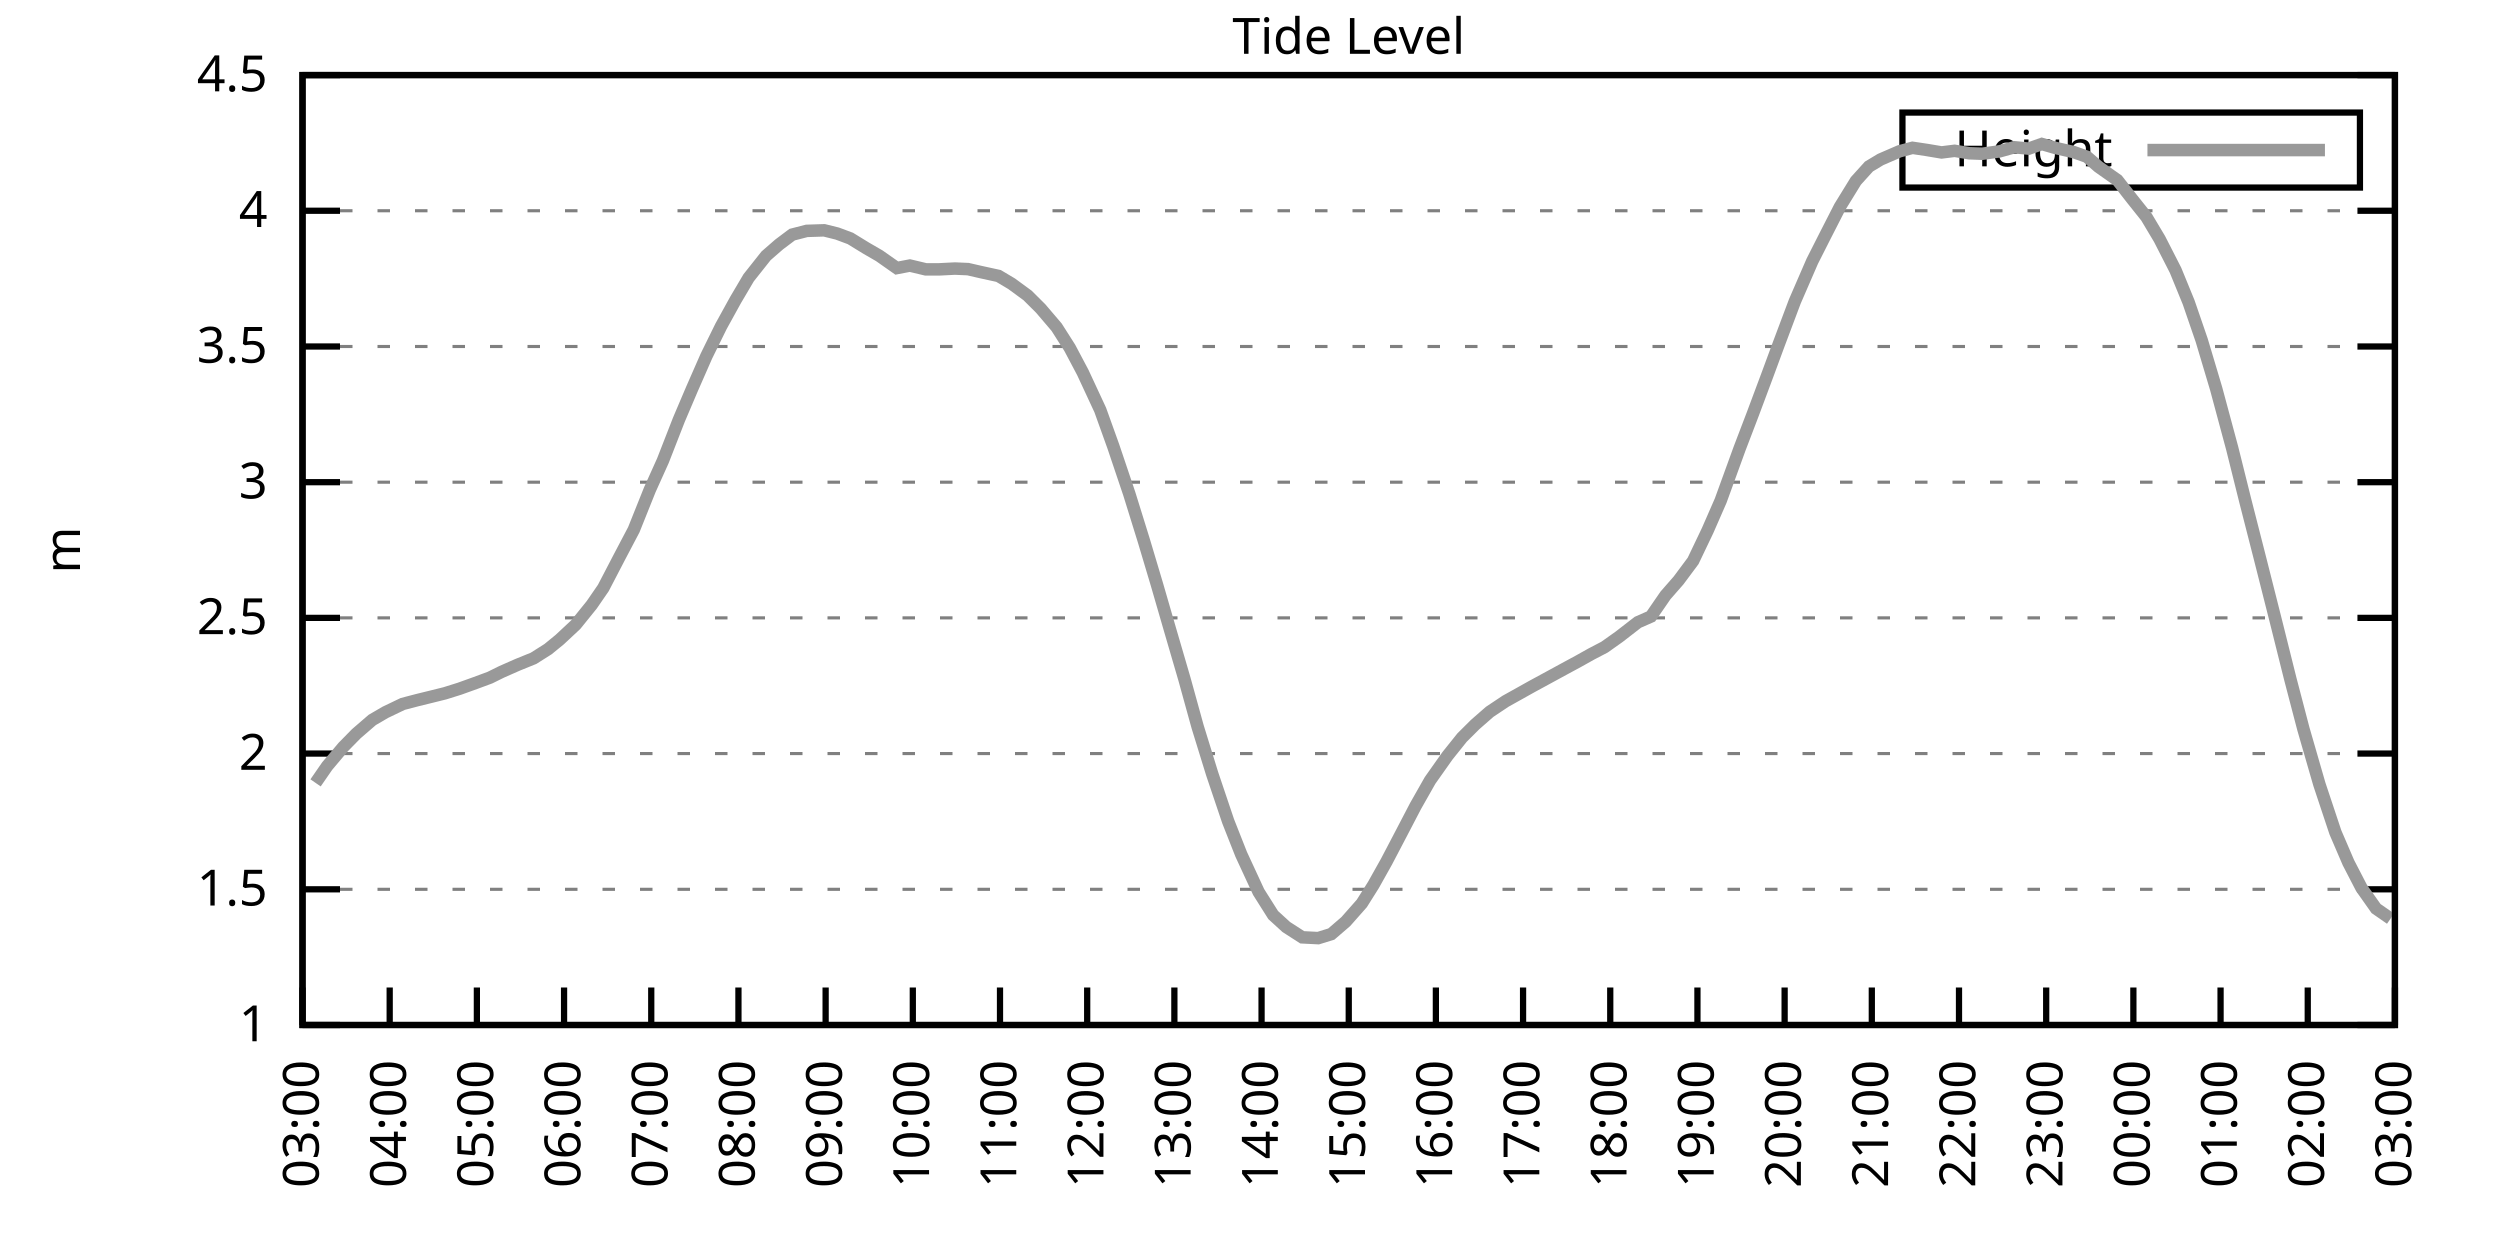
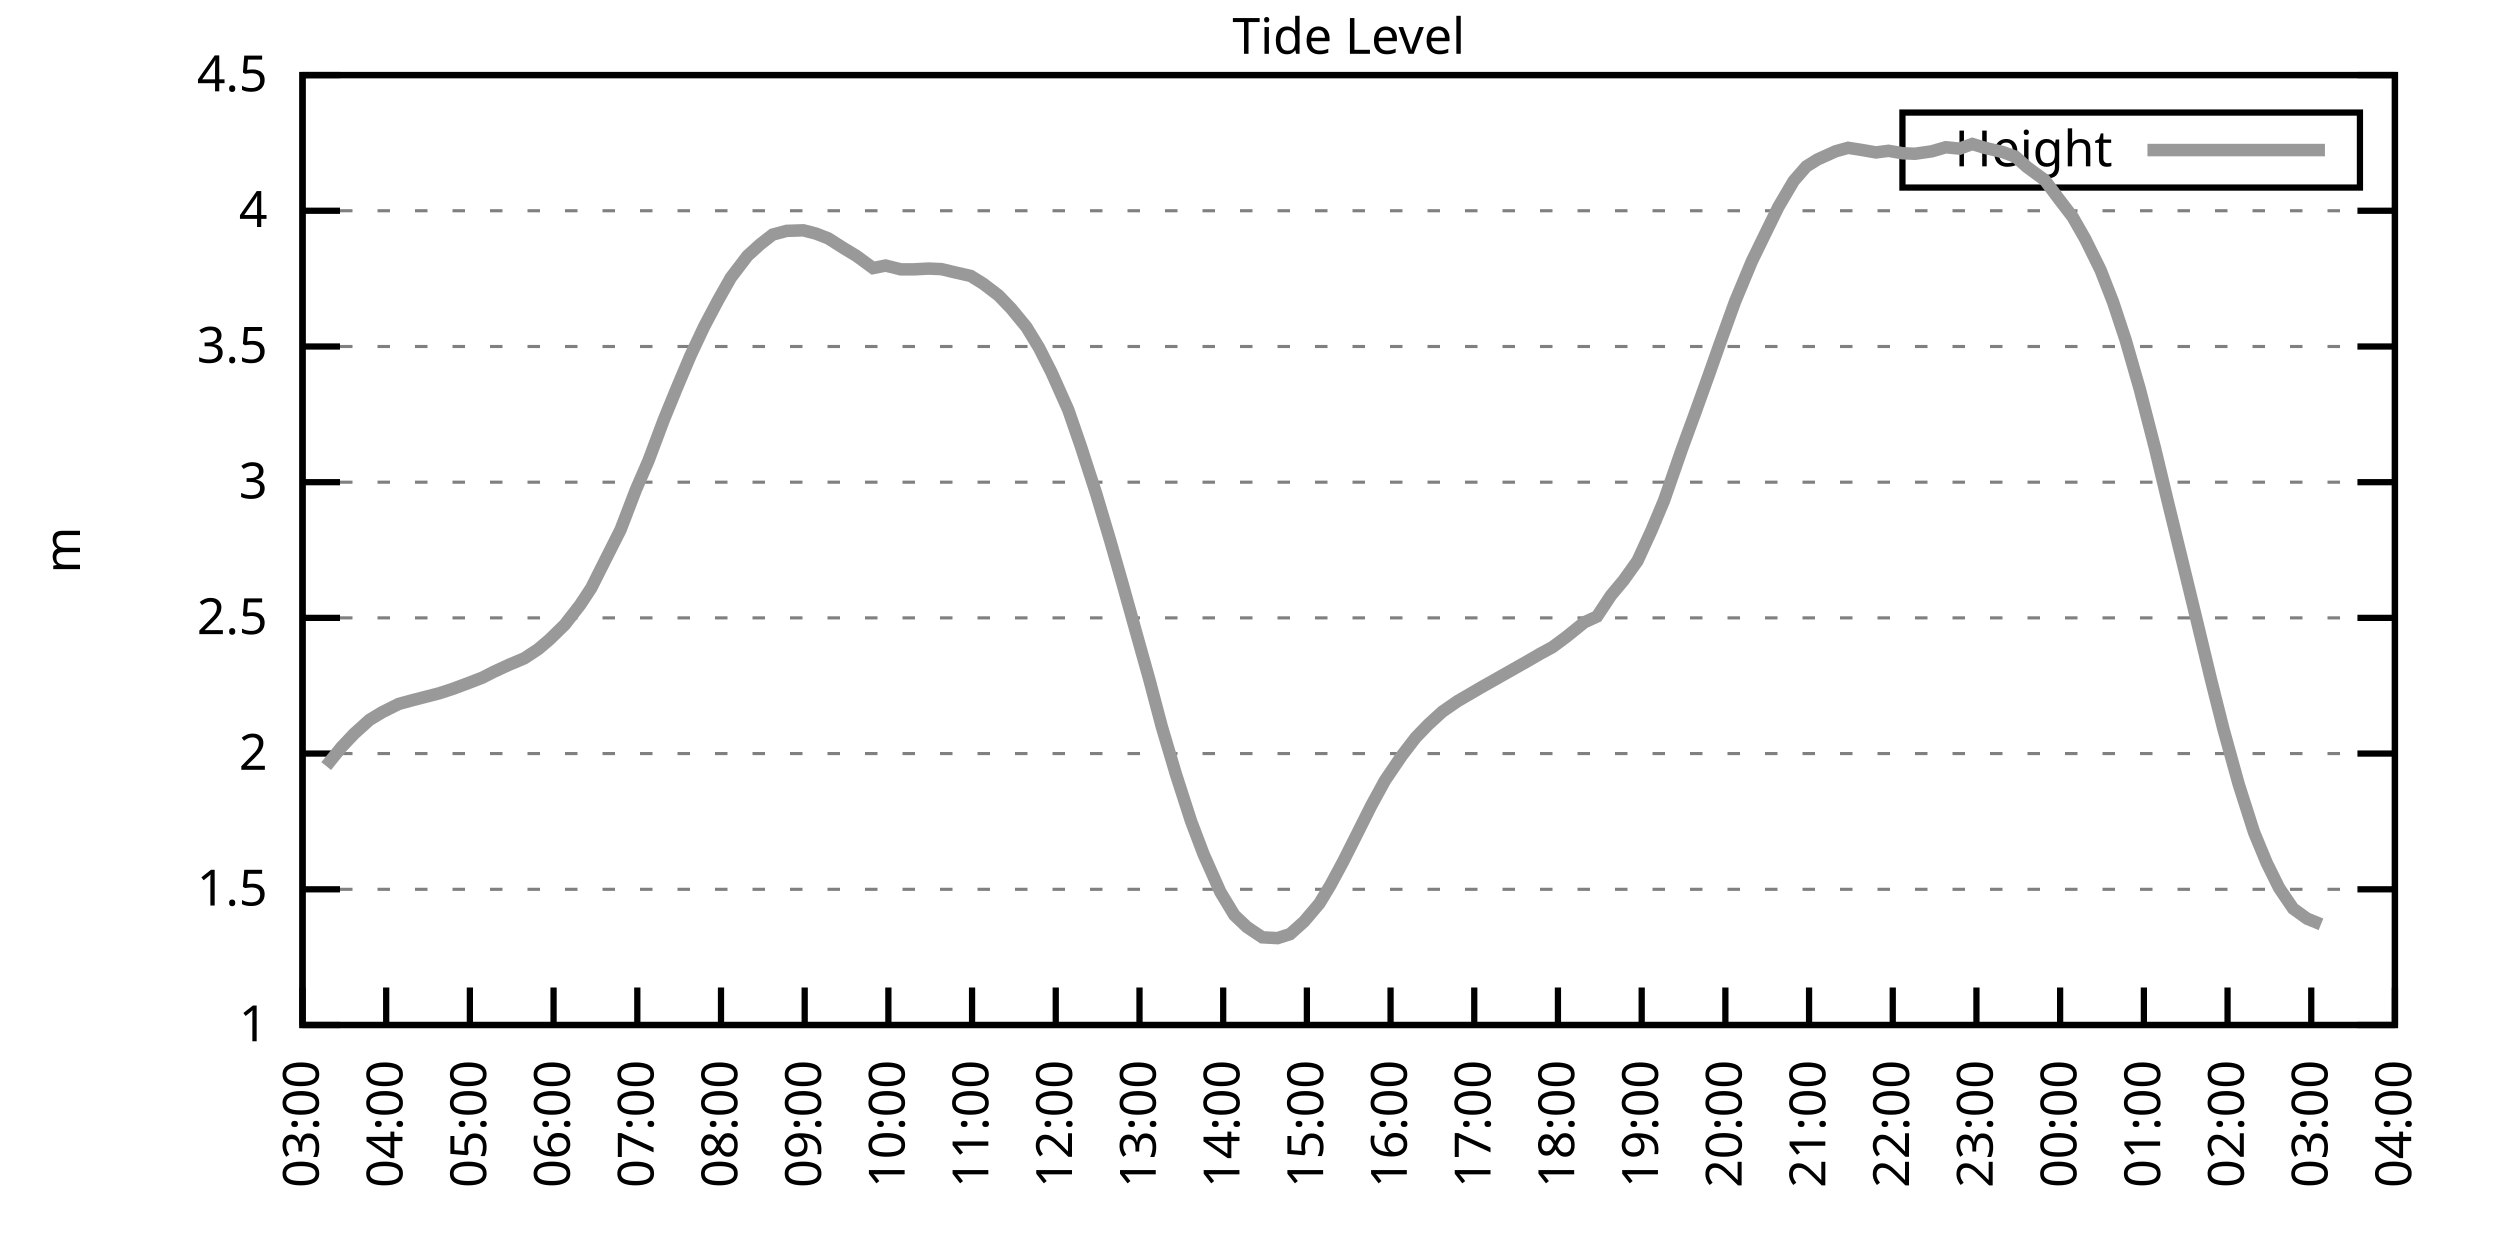
<svg xmlns="http://www.w3.org/2000/svg" xmlns:xlink="http://www.w3.org/1999/xlink" width="400" height="200" viewBox="0 0 400 200">
  <g id="gnuplot_canvas">
    <rect x="0" y="0" width="400" height="200" fill="none" />
    <defs>
      <circle id="gpDot" r="0.5" stroke-width="0.5" stroke="currentColor" />
      <path id="gpPt0" stroke-width="0.333" stroke="currentColor" d="M-1,0 h2 M0,-1 v2" />
      <path id="gpPt1" stroke-width="0.333" stroke="currentColor" d="M-1,-1 L1,1 M1,-1 L-1,1" />
      <path id="gpPt2" stroke-width="0.333" stroke="currentColor" d="M-1,0 L1,0 M0,-1 L0,1 M-1,-1 L1,1 M-1,1 L1,-1" />
      <rect id="gpPt3" stroke-width="0.333" stroke="currentColor" x="-1" y="-1" width="2" height="2" />
      <rect id="gpPt4" stroke-width="0.333" stroke="currentColor" fill="currentColor" x="-1" y="-1" width="2" height="2" />
      <circle id="gpPt5" stroke-width="0.333" stroke="currentColor" cx="0" cy="0" r="1" />
      <use xlink:href="#gpPt5" id="gpPt6" fill="currentColor" stroke="none" />
      <path id="gpPt7" stroke-width="0.333" stroke="currentColor" d="M0,-1.33 L-1.33,0.67 L1.33,0.67 z" />
      <use xlink:href="#gpPt7" id="gpPt8" fill="currentColor" stroke="none" />
      <use xlink:href="#gpPt7" id="gpPt9" stroke="currentColor" transform="rotate(180)" />
      <use xlink:href="#gpPt9" id="gpPt10" fill="currentColor" stroke="none" />
      <use xlink:href="#gpPt3" id="gpPt11" stroke="currentColor" transform="rotate(45)" />
      <use xlink:href="#gpPt11" id="gpPt12" fill="currentColor" stroke="none" />
      <path id="gpPt13" stroke-width="0.333" stroke="currentColor" d="M0,1.330 L1.265,0.411 L0.782,-1.067 L-0.782,-1.076 L-1.265,0.411 z" />
      <use xlink:href="#gpPt13" id="gpPt14" fill="currentColor" stroke="none" />
      <filter id="textbox" filterUnits="objectBoundingBox" x="0" y="0" height="1" width="1">
        <feFlood flood-color="white" flood-opacity="1" result="bgnd" />
        <feComposite in="SourceGraphic" in2="bgnd" operator="atop" />
      </filter>
      <filter id="greybox" filterUnits="objectBoundingBox" x="0" y="0" height="1" width="1">
        <feFlood flood-color="lightgrey" flood-opacity="1" result="grey" />
        <feComposite in="SourceGraphic" in2="grey" operator="atop" />
      </filter>
    </defs>
    <g fill="none" color="white" stroke="currentColor" stroke-width="1.00" stroke-linecap="butt" stroke-linejoin="miter">
</g>
    <g fill="none" color="black" stroke="currentColor" stroke-width="1.00" stroke-linecap="butt" stroke-linejoin="miter">
      <g stroke="none" shape-rendering="crispEdges">
        <polygon fill="rgb(255, 255, 255)" points="48.40,164.00 383.18,164.00 383.18,12.02 48.40,12.02 " />
      </g>
    </g>
    <g fill="none" color="black" stroke="currentColor" stroke-width="1.00" stroke-linecap="butt" stroke-linejoin="miter">
</g>
    <g fill="none" color="black" stroke="black" stroke-width="0.50" stroke-linecap="butt" stroke-linejoin="miter">
</g>
    <g fill="none" color="gray" stroke="currentColor" stroke-width="0.50" stroke-linecap="butt" stroke-linejoin="miter">
      <path stroke="gray" stroke-dasharray="2,4" class="gridline" d="M48.40,164.00 L383.19,164.00  " />
    </g>
    <g fill="none" color="gray" stroke="gray" stroke-width="1.00" stroke-linecap="butt" stroke-linejoin="miter">
</g>
    <g fill="none" color="black" stroke="currentColor" stroke-width="1.00" stroke-linecap="butt" stroke-linejoin="miter">
      <path stroke="black" d="M48.40,164.00 L54.40,164.00 M383.19,164.00 L377.19,164.00  " />
      <g transform="translate(42.80,166.60)" stroke="none" fill="black" font-family="Sans" font-size="8.00" text-anchor="end">
        <text>
          <tspan font-family="Sans"> 1</tspan>
        </text>
      </g>
    </g>
    <g fill="none" color="black" stroke="currentColor" stroke-width="1.00" stroke-linecap="butt" stroke-linejoin="miter">
</g>
    <g fill="none" color="black" stroke="black" stroke-width="0.50" stroke-linecap="butt" stroke-linejoin="miter">
</g>
    <g fill="none" color="gray" stroke="currentColor" stroke-width="0.50" stroke-linecap="butt" stroke-linejoin="miter">
      <path stroke="gray" stroke-dasharray="2,4" class="gridline" d="M48.40,142.29 L383.19,142.29  " />
    </g>
    <g fill="none" color="gray" stroke="gray" stroke-width="1.00" stroke-linecap="butt" stroke-linejoin="miter">
</g>
    <g fill="none" color="black" stroke="currentColor" stroke-width="1.00" stroke-linecap="butt" stroke-linejoin="miter">
      <path stroke="black" d="M48.40,142.29 L54.40,142.29 M383.19,142.29 L377.19,142.29  " />
      <g transform="translate(42.80,144.89)" stroke="none" fill="black" font-family="Sans" font-size="8.00" text-anchor="end">
        <text>
          <tspan font-family="Sans"> 1.5</tspan>
        </text>
      </g>
    </g>
    <g fill="none" color="black" stroke="currentColor" stroke-width="1.00" stroke-linecap="butt" stroke-linejoin="miter">
</g>
    <g fill="none" color="black" stroke="black" stroke-width="0.50" stroke-linecap="butt" stroke-linejoin="miter">
</g>
    <g fill="none" color="gray" stroke="currentColor" stroke-width="0.50" stroke-linecap="butt" stroke-linejoin="miter">
      <path stroke="gray" stroke-dasharray="2,4" class="gridline" d="M48.40,120.57 L383.19,120.57  " />
    </g>
    <g fill="none" color="gray" stroke="gray" stroke-width="1.00" stroke-linecap="butt" stroke-linejoin="miter">
</g>
    <g fill="none" color="black" stroke="currentColor" stroke-width="1.00" stroke-linecap="butt" stroke-linejoin="miter">
      <path stroke="black" d="M48.40,120.57 L54.40,120.57 M383.19,120.57 L377.19,120.57  " />
      <g transform="translate(42.80,123.17)" stroke="none" fill="black" font-family="Sans" font-size="8.00" text-anchor="end">
        <text>
          <tspan font-family="Sans"> 2</tspan>
        </text>
      </g>
    </g>
    <g fill="none" color="black" stroke="currentColor" stroke-width="1.00" stroke-linecap="butt" stroke-linejoin="miter">
</g>
    <g fill="none" color="black" stroke="black" stroke-width="0.50" stroke-linecap="butt" stroke-linejoin="miter">
</g>
    <g fill="none" color="gray" stroke="currentColor" stroke-width="0.50" stroke-linecap="butt" stroke-linejoin="miter">
      <path stroke="gray" stroke-dasharray="2,4" class="gridline" d="M48.40,98.86 L383.19,98.86  " />
    </g>
    <g fill="none" color="gray" stroke="gray" stroke-width="1.00" stroke-linecap="butt" stroke-linejoin="miter">
</g>
    <g fill="none" color="black" stroke="currentColor" stroke-width="1.00" stroke-linecap="butt" stroke-linejoin="miter">
      <path stroke="black" d="M48.40,98.86 L54.40,98.86 M383.19,98.86 L377.19,98.86  " />
      <g transform="translate(42.80,101.46)" stroke="none" fill="black" font-family="Sans" font-size="8.00" text-anchor="end">
        <text>
          <tspan font-family="Sans"> 2.5</tspan>
        </text>
      </g>
    </g>
    <g fill="none" color="black" stroke="currentColor" stroke-width="1.00" stroke-linecap="butt" stroke-linejoin="miter">
</g>
    <g fill="none" color="black" stroke="black" stroke-width="0.50" stroke-linecap="butt" stroke-linejoin="miter">
</g>
    <g fill="none" color="gray" stroke="currentColor" stroke-width="0.50" stroke-linecap="butt" stroke-linejoin="miter">
      <path stroke="gray" stroke-dasharray="2,4" class="gridline" d="M48.40,77.15 L383.19,77.15  " />
    </g>
    <g fill="none" color="gray" stroke="gray" stroke-width="1.00" stroke-linecap="butt" stroke-linejoin="miter">
</g>
    <g fill="none" color="black" stroke="currentColor" stroke-width="1.00" stroke-linecap="butt" stroke-linejoin="miter">
      <path stroke="black" d="M48.40,77.15 L54.40,77.15 M383.19,77.15 L377.19,77.15  " />
      <g transform="translate(42.80,79.75)" stroke="none" fill="black" font-family="Sans" font-size="8.00" text-anchor="end">
        <text>
          <tspan font-family="Sans"> 3</tspan>
        </text>
      </g>
    </g>
    <g fill="none" color="black" stroke="currentColor" stroke-width="1.00" stroke-linecap="butt" stroke-linejoin="miter">
</g>
    <g fill="none" color="black" stroke="black" stroke-width="0.50" stroke-linecap="butt" stroke-linejoin="miter">
</g>
    <g fill="none" color="gray" stroke="currentColor" stroke-width="0.50" stroke-linecap="butt" stroke-linejoin="miter">
      <path stroke="gray" stroke-dasharray="2,4" class="gridline" d="M48.40,55.44 L383.19,55.44  " />
    </g>
    <g fill="none" color="gray" stroke="gray" stroke-width="1.00" stroke-linecap="butt" stroke-linejoin="miter">
</g>
    <g fill="none" color="black" stroke="currentColor" stroke-width="1.00" stroke-linecap="butt" stroke-linejoin="miter">
      <path stroke="black" d="M48.40,55.44 L54.40,55.44 M383.19,55.44 L377.19,55.44  " />
      <g transform="translate(42.80,58.04)" stroke="none" fill="black" font-family="Sans" font-size="8.00" text-anchor="end">
        <text>
          <tspan font-family="Sans"> 3.5</tspan>
        </text>
      </g>
    </g>
    <g fill="none" color="black" stroke="currentColor" stroke-width="1.00" stroke-linecap="butt" stroke-linejoin="miter">
</g>
    <g fill="none" color="black" stroke="black" stroke-width="0.50" stroke-linecap="butt" stroke-linejoin="miter">
</g>
    <g fill="none" color="gray" stroke="currentColor" stroke-width="0.50" stroke-linecap="butt" stroke-linejoin="miter">
      <path stroke="gray" stroke-dasharray="2,4" class="gridline" d="M48.40,33.72 L383.19,33.72  " />
    </g>
    <g fill="none" color="gray" stroke="gray" stroke-width="1.00" stroke-linecap="butt" stroke-linejoin="miter">
</g>
    <g fill="none" color="black" stroke="currentColor" stroke-width="1.00" stroke-linecap="butt" stroke-linejoin="miter">
      <path stroke="black" d="M48.40,33.72 L54.40,33.72 M383.19,33.72 L377.19,33.72  " />
      <g transform="translate(42.80,36.32)" stroke="none" fill="black" font-family="Sans" font-size="8.00" text-anchor="end">
        <text>
          <tspan font-family="Sans"> 4</tspan>
        </text>
      </g>
    </g>
    <g fill="none" color="black" stroke="currentColor" stroke-width="1.00" stroke-linecap="butt" stroke-linejoin="miter">
</g>
    <g fill="none" color="black" stroke="black" stroke-width="0.50" stroke-linecap="butt" stroke-linejoin="miter">
</g>
    <g fill="none" color="gray" stroke="currentColor" stroke-width="0.50" stroke-linecap="butt" stroke-linejoin="miter">
      <path stroke="gray" stroke-dasharray="2,4" class="gridline" d="M48.40,12.01 L383.19,12.01  " />
    </g>
    <g fill="none" color="gray" stroke="gray" stroke-width="1.00" stroke-linecap="butt" stroke-linejoin="miter">
</g>
    <g fill="none" color="black" stroke="currentColor" stroke-width="1.00" stroke-linecap="butt" stroke-linejoin="miter">
      <path stroke="black" d="M48.40,12.01 L54.40,12.01 M383.19,12.01 L377.19,12.01  " />
      <g transform="translate(42.80,14.61)" stroke="none" fill="black" font-family="Sans" font-size="8.00" text-anchor="end">
        <text>
          <tspan font-family="Sans"> 4.5</tspan>
        </text>
      </g>
    </g>
    <g fill="none" color="black" stroke="currentColor" stroke-width="1.00" stroke-linecap="butt" stroke-linejoin="miter">
      <path stroke="black" d="M48.40,164.00 L48.40,158.00  " />
      <g transform="translate(51.00,169.60) rotate(270.00)" stroke="none" fill="black" font-family="Sans" font-size="8.00" text-anchor="end">
        <text>
          <tspan font-family="Sans">03:00</tspan>
        </text>
      </g>
    </g>
    <g fill="none" color="black" stroke="currentColor" stroke-width="1.00" stroke-linecap="butt" stroke-linejoin="miter">
-       <path stroke="black" d="M62.35,164.00 L62.35,158.00  " />
-       <g transform="translate(64.95,169.60) rotate(270.00)" stroke="none" fill="black" font-family="Sans" font-size="8.00" text-anchor="end">
+       <path stroke="black" d="M61.79,164.00 L61.79,158.00  " />
+       <g transform="translate(64.39,169.60) rotate(270.00)" stroke="none" fill="black" font-family="Sans" font-size="8.00" text-anchor="end">
        <text>
          <tspan font-family="Sans">04:00</tspan>
        </text>
      </g>
    </g>
    <g fill="none" color="black" stroke="currentColor" stroke-width="1.00" stroke-linecap="butt" stroke-linejoin="miter">
-       <path stroke="black" d="M76.30,164.00 L76.30,158.00  " />
-       <g transform="translate(78.90,169.60) rotate(270.00)" stroke="none" fill="black" font-family="Sans" font-size="8.00" text-anchor="end">
+       <path stroke="black" d="M75.18,164.00 L75.18,158.00  " />
+       <g transform="translate(77.78,169.60) rotate(270.00)" stroke="none" fill="black" font-family="Sans" font-size="8.00" text-anchor="end">
        <text>
          <tspan font-family="Sans">05:00</tspan>
        </text>
      </g>
    </g>
    <g fill="none" color="black" stroke="currentColor" stroke-width="1.00" stroke-linecap="butt" stroke-linejoin="miter">
-       <path stroke="black" d="M90.25,164.00 L90.25,158.00  " />
-       <g transform="translate(92.85,169.60) rotate(270.00)" stroke="none" fill="black" font-family="Sans" font-size="8.00" text-anchor="end">
+       <path stroke="black" d="M88.57,164.00 L88.57,158.00  " />
+       <g transform="translate(91.17,169.60) rotate(270.00)" stroke="none" fill="black" font-family="Sans" font-size="8.00" text-anchor="end">
        <text>
          <tspan font-family="Sans">06:00</tspan>
        </text>
      </g>
    </g>
    <g fill="none" color="black" stroke="currentColor" stroke-width="1.00" stroke-linecap="butt" stroke-linejoin="miter">
-       <path stroke="black" d="M104.20,164.00 L104.20,158.00  " />
-       <g transform="translate(106.80,169.60) rotate(270.00)" stroke="none" fill="black" font-family="Sans" font-size="8.00" text-anchor="end">
+       <path stroke="black" d="M101.97,164.00 L101.97,158.00  " />
+       <g transform="translate(104.57,169.60) rotate(270.00)" stroke="none" fill="black" font-family="Sans" font-size="8.00" text-anchor="end">
        <text>
          <tspan font-family="Sans">07:00</tspan>
        </text>
      </g>
    </g>
    <g fill="none" color="black" stroke="currentColor" stroke-width="1.00" stroke-linecap="butt" stroke-linejoin="miter">
-       <path stroke="black" d="M118.15,164.00 L118.15,158.00  " />
-       <g transform="translate(120.75,169.60) rotate(270.00)" stroke="none" fill="black" font-family="Sans" font-size="8.00" text-anchor="end">
+       <path stroke="black" d="M115.36,164.00 L115.36,158.00  " />
+       <g transform="translate(117.96,169.60) rotate(270.00)" stroke="none" fill="black" font-family="Sans" font-size="8.00" text-anchor="end">
        <text>
          <tspan font-family="Sans">08:00</tspan>
        </text>
      </g>
    </g>
    <g fill="none" color="black" stroke="currentColor" stroke-width="1.00" stroke-linecap="butt" stroke-linejoin="miter">
-       <path stroke="black" d="M132.10,164.00 L132.10,158.00  " />
-       <g transform="translate(134.70,169.60) rotate(270.00)" stroke="none" fill="black" font-family="Sans" font-size="8.00" text-anchor="end">
+       <path stroke="black" d="M128.75,164.00 L128.75,158.00  " />
+       <g transform="translate(131.35,169.60) rotate(270.00)" stroke="none" fill="black" font-family="Sans" font-size="8.00" text-anchor="end">
        <text>
          <tspan font-family="Sans">09:00</tspan>
        </text>
      </g>
    </g>
    <g fill="none" color="black" stroke="currentColor" stroke-width="1.00" stroke-linecap="butt" stroke-linejoin="miter">
-       <path stroke="black" d="M146.05,164.00 L146.05,158.00  " />
-       <g transform="translate(148.65,169.60) rotate(270.00)" stroke="none" fill="black" font-family="Sans" font-size="8.00" text-anchor="end">
+       <path stroke="black" d="M142.14,164.00 L142.14,158.00  " />
+       <g transform="translate(144.74,169.60) rotate(270.00)" stroke="none" fill="black" font-family="Sans" font-size="8.00" text-anchor="end">
        <text>
          <tspan font-family="Sans">10:00</tspan>
        </text>
      </g>
    </g>
    <g fill="none" color="black" stroke="currentColor" stroke-width="1.00" stroke-linecap="butt" stroke-linejoin="miter">
-       <path stroke="black" d="M160.00,164.00 L160.00,158.00  " />
-       <g transform="translate(162.60,169.60) rotate(270.00)" stroke="none" fill="black" font-family="Sans" font-size="8.00" text-anchor="end">
+       <path stroke="black" d="M155.53,164.00 L155.53,158.00  " />
+       <g transform="translate(158.13,169.60) rotate(270.00)" stroke="none" fill="black" font-family="Sans" font-size="8.00" text-anchor="end">
        <text>
          <tspan font-family="Sans">11:00</tspan>
        </text>
      </g>
    </g>
    <g fill="none" color="black" stroke="currentColor" stroke-width="1.00" stroke-linecap="butt" stroke-linejoin="miter">
-       <path stroke="black" d="M173.95,164.00 L173.95,158.00  " />
-       <g transform="translate(176.55,169.60) rotate(270.00)" stroke="none" fill="black" font-family="Sans" font-size="8.00" text-anchor="end">
+       <path stroke="black" d="M168.92,164.00 L168.92,158.00  " />
+       <g transform="translate(171.52,169.60) rotate(270.00)" stroke="none" fill="black" font-family="Sans" font-size="8.00" text-anchor="end">
        <text>
          <tspan font-family="Sans">12:00</tspan>
        </text>
      </g>
    </g>
    <g fill="none" color="black" stroke="currentColor" stroke-width="1.00" stroke-linecap="butt" stroke-linejoin="miter">
-       <path stroke="black" d="M187.90,164.00 L187.90,158.00  " />
-       <g transform="translate(190.50,169.60) rotate(270.00)" stroke="none" fill="black" font-family="Sans" font-size="8.00" text-anchor="end">
+       <path stroke="black" d="M182.32,164.00 L182.32,158.00  " />
+       <g transform="translate(184.92,169.60) rotate(270.00)" stroke="none" fill="black" font-family="Sans" font-size="8.00" text-anchor="end">
        <text>
          <tspan font-family="Sans">13:00</tspan>
        </text>
      </g>
    </g>
    <g fill="none" color="black" stroke="currentColor" stroke-width="1.00" stroke-linecap="butt" stroke-linejoin="miter">
-       <path stroke="black" d="M201.85,164.00 L201.85,158.00  " />
-       <g transform="translate(204.45,169.60) rotate(270.00)" stroke="none" fill="black" font-family="Sans" font-size="8.00" text-anchor="end">
+       <path stroke="black" d="M195.71,164.00 L195.71,158.00  " />
+       <g transform="translate(198.31,169.60) rotate(270.00)" stroke="none" fill="black" font-family="Sans" font-size="8.00" text-anchor="end">
        <text>
          <tspan font-family="Sans">14:00</tspan>
        </text>
      </g>
    </g>
    <g fill="none" color="black" stroke="currentColor" stroke-width="1.00" stroke-linecap="butt" stroke-linejoin="miter">
-       <path stroke="black" d="M215.80,164.00 L215.80,158.00  " />
-       <g transform="translate(218.40,169.60) rotate(270.00)" stroke="none" fill="black" font-family="Sans" font-size="8.00" text-anchor="end">
+       <path stroke="black" d="M209.10,164.00 L209.10,158.00  " />
+       <g transform="translate(211.70,169.60) rotate(270.00)" stroke="none" fill="black" font-family="Sans" font-size="8.00" text-anchor="end">
        <text>
          <tspan font-family="Sans">15:00</tspan>
        </text>
      </g>
    </g>
    <g fill="none" color="black" stroke="currentColor" stroke-width="1.00" stroke-linecap="butt" stroke-linejoin="miter">
-       <path stroke="black" d="M229.74,164.00 L229.74,158.00  " />
-       <g transform="translate(232.34,169.60) rotate(270.00)" stroke="none" fill="black" font-family="Sans" font-size="8.00" text-anchor="end">
+       <path stroke="black" d="M222.49,164.00 L222.49,158.00  " />
+       <g transform="translate(225.09,169.60) rotate(270.00)" stroke="none" fill="black" font-family="Sans" font-size="8.00" text-anchor="end">
        <text>
          <tspan font-family="Sans">16:00</tspan>
        </text>
      </g>
    </g>
    <g fill="none" color="black" stroke="currentColor" stroke-width="1.00" stroke-linecap="butt" stroke-linejoin="miter">
-       <path stroke="black" d="M243.69,164.00 L243.69,158.00  " />
-       <g transform="translate(246.29,169.60) rotate(270.00)" stroke="none" fill="black" font-family="Sans" font-size="8.00" text-anchor="end">
+       <path stroke="black" d="M235.88,164.00 L235.88,158.00  " />
+       <g transform="translate(238.48,169.60) rotate(270.00)" stroke="none" fill="black" font-family="Sans" font-size="8.00" text-anchor="end">
        <text>
          <tspan font-family="Sans">17:00</tspan>
        </text>
      </g>
    </g>
    <g fill="none" color="black" stroke="currentColor" stroke-width="1.00" stroke-linecap="butt" stroke-linejoin="miter">
-       <path stroke="black" d="M257.64,164.00 L257.64,158.00  " />
-       <g transform="translate(260.24,169.60) rotate(270.00)" stroke="none" fill="black" font-family="Sans" font-size="8.00" text-anchor="end">
+       <path stroke="black" d="M249.27,164.00 L249.27,158.00  " />
+       <g transform="translate(251.87,169.60) rotate(270.00)" stroke="none" fill="black" font-family="Sans" font-size="8.00" text-anchor="end">
        <text>
          <tspan font-family="Sans">18:00</tspan>
        </text>
      </g>
    </g>
    <g fill="none" color="black" stroke="currentColor" stroke-width="1.00" stroke-linecap="butt" stroke-linejoin="miter">
-       <path stroke="black" d="M271.59,164.00 L271.59,158.00  " />
-       <g transform="translate(274.19,169.60) rotate(270.00)" stroke="none" fill="black" font-family="Sans" font-size="8.00" text-anchor="end">
+       <path stroke="black" d="M262.67,164.00 L262.67,158.00  " />
+       <g transform="translate(265.27,169.60) rotate(270.00)" stroke="none" fill="black" font-family="Sans" font-size="8.00" text-anchor="end">
        <text>
          <tspan font-family="Sans">19:00</tspan>
        </text>
      </g>
    </g>
    <g fill="none" color="black" stroke="currentColor" stroke-width="1.00" stroke-linecap="butt" stroke-linejoin="miter">
-       <path stroke="black" d="M285.54,164.00 L285.54,158.00  " />
-       <g transform="translate(288.14,169.60) rotate(270.00)" stroke="none" fill="black" font-family="Sans" font-size="8.00" text-anchor="end">
+       <path stroke="black" d="M276.06,164.00 L276.06,158.00  " />
+       <g transform="translate(278.66,169.60) rotate(270.00)" stroke="none" fill="black" font-family="Sans" font-size="8.00" text-anchor="end">
        <text>
          <tspan font-family="Sans">20:00</tspan>
        </text>
      </g>
    </g>
    <g fill="none" color="black" stroke="currentColor" stroke-width="1.00" stroke-linecap="butt" stroke-linejoin="miter">
-       <path stroke="black" d="M299.49,164.00 L299.49,158.00  " />
-       <g transform="translate(302.09,169.60) rotate(270.00)" stroke="none" fill="black" font-family="Sans" font-size="8.00" text-anchor="end">
+       <path stroke="black" d="M289.45,164.00 L289.45,158.00  " />
+       <g transform="translate(292.05,169.60) rotate(270.00)" stroke="none" fill="black" font-family="Sans" font-size="8.00" text-anchor="end">
        <text>
          <tspan font-family="Sans">21:00</tspan>
        </text>
      </g>
    </g>
    <g fill="none" color="black" stroke="currentColor" stroke-width="1.00" stroke-linecap="butt" stroke-linejoin="miter">
-       <path stroke="black" d="M313.44,164.00 L313.44,158.00  " />
-       <g transform="translate(316.04,169.60) rotate(270.00)" stroke="none" fill="black" font-family="Sans" font-size="8.00" text-anchor="end">
+       <path stroke="black" d="M302.84,164.00 L302.84,158.00  " />
+       <g transform="translate(305.44,169.60) rotate(270.00)" stroke="none" fill="black" font-family="Sans" font-size="8.00" text-anchor="end">
        <text>
          <tspan font-family="Sans">22:00</tspan>
        </text>
      </g>
    </g>
    <g fill="none" color="black" stroke="currentColor" stroke-width="1.00" stroke-linecap="butt" stroke-linejoin="miter">
-       <path stroke="black" d="M327.39,164.00 L327.39,158.00  " />
-       <g transform="translate(329.99,169.60) rotate(270.00)" stroke="none" fill="black" font-family="Sans" font-size="8.00" text-anchor="end">
+       <path stroke="black" d="M316.23,164.00 L316.23,158.00  " />
+       <g transform="translate(318.83,169.60) rotate(270.00)" stroke="none" fill="black" font-family="Sans" font-size="8.00" text-anchor="end">
        <text>
          <tspan font-family="Sans">23:00</tspan>
        </text>
      </g>
    </g>
    <g fill="none" color="black" stroke="currentColor" stroke-width="1.00" stroke-linecap="butt" stroke-linejoin="miter">
-       <path stroke="black" d="M341.34,164.00 L341.34,158.00  " />
-       <g transform="translate(343.94,169.60) rotate(270.00)" stroke="none" fill="black" font-family="Sans" font-size="8.00" text-anchor="end">
+       <path stroke="black" d="M329.62,164.00 L329.62,158.00  " />
+       <g transform="translate(332.22,169.60) rotate(270.00)" stroke="none" fill="black" font-family="Sans" font-size="8.00" text-anchor="end">
        <text>
          <tspan font-family="Sans">00:00</tspan>
        </text>
      </g>
    </g>
    <g fill="none" color="black" stroke="currentColor" stroke-width="1.00" stroke-linecap="butt" stroke-linejoin="miter">
-       <path stroke="black" d="M355.29,164.00 L355.29,158.00  " />
-       <g transform="translate(357.89,169.60) rotate(270.00)" stroke="none" fill="black" font-family="Sans" font-size="8.00" text-anchor="end">
+       <path stroke="black" d="M343.02,164.00 L343.02,158.00  " />
+       <g transform="translate(345.62,169.60) rotate(270.00)" stroke="none" fill="black" font-family="Sans" font-size="8.00" text-anchor="end">
        <text>
          <tspan font-family="Sans">01:00</tspan>
        </text>
      </g>
    </g>
    <g fill="none" color="black" stroke="currentColor" stroke-width="1.00" stroke-linecap="butt" stroke-linejoin="miter">
-       <path stroke="black" d="M369.24,164.00 L369.24,158.00  " />
-       <g transform="translate(371.84,169.60) rotate(270.00)" stroke="none" fill="black" font-family="Sans" font-size="8.00" text-anchor="end">
+       <path stroke="black" d="M356.41,164.00 L356.41,158.00  " />
+       <g transform="translate(359.01,169.60) rotate(270.00)" stroke="none" fill="black" font-family="Sans" font-size="8.00" text-anchor="end">
        <text>
          <tspan font-family="Sans">02:00</tspan>
+         </text>
+       </g>
+     </g>
+     <g fill="none" color="black" stroke="currentColor" stroke-width="1.00" stroke-linecap="butt" stroke-linejoin="miter">
+       <path stroke="black" d="M369.80,164.00 L369.80,158.00  " />
+       <g transform="translate(372.40,169.60) rotate(270.00)" stroke="none" fill="black" font-family="Sans" font-size="8.00" text-anchor="end">
+         <text>
+           <tspan font-family="Sans">03:00</tspan>
        </text>
      </g>
    </g>
    <g fill="none" color="black" stroke="currentColor" stroke-width="1.00" stroke-linecap="butt" stroke-linejoin="miter">
      <path stroke="black" d="M383.19,164.00 L383.19,158.00  " />
      <g transform="translate(385.79,169.60) rotate(270.00)" stroke="none" fill="black" font-family="Sans" font-size="8.00" text-anchor="end">
        <text>
-           <tspan font-family="Sans">03:00</tspan>
+           <tspan font-family="Sans">04:00</tspan>
        </text>
      </g>
    </g>
    <g fill="none" color="black" stroke="currentColor" stroke-width="1.00" stroke-linecap="butt" stroke-linejoin="miter">
</g>
    <g fill="none" color="black" stroke="currentColor" stroke-width="1.00" stroke-linecap="butt" stroke-linejoin="miter">
      <path stroke="black" d="M48.40,12.01 L48.40,164.00 L383.19,164.00 L383.19,12.01 L48.40,12.01 Z  " />
    </g>
    <g fill="none" color="black" stroke="currentColor" stroke-width="1.00" stroke-linecap="butt" stroke-linejoin="miter">
</g>
    <g fill="none" color="black" stroke="currentColor" stroke-width="1.00" stroke-linecap="butt" stroke-linejoin="miter">
      <path stroke="black" d="M304.39,30.01 L304.39,18.01 L377.59,18.01 L377.59,30.01 L304.39,30.01 Z  " />
    </g>
    <g id="Tide_level_plot_1">
      <g fill="none" color="white" stroke="black" stroke-width="2.00" stroke-linecap="butt" stroke-linejoin="miter">
</g>
      <g fill="none" color="black" stroke="currentColor" stroke-width="2.00" stroke-linecap="butt" stroke-linejoin="miter">
        <g transform="translate(337.99,26.61)" stroke="none" fill="black" font-family="Sans" font-size="8.00" text-anchor="end">
          <text>
            <tspan font-family="Sans">Height</tspan>
          </text>
        </g>
      </g>
      <g fill="none" color="black" stroke="currentColor" stroke-width="2.00" stroke-linecap="butt" stroke-linejoin="miter">
-         <path stroke="rgb(153, 153, 153)" d="M343.59,24.01 L371.99,24.01 M50.49,125.26 L52.35,122.57 L54.91,119.53 L57.00,117.40 L59.56,115.19 L61.65,113.97   L64.44,112.63 L66.77,112.02 L69.09,111.45 L71.18,110.93 L73.51,110.20 L76.07,109.28 L78.39,108.42 L80.25,107.50   L82.81,106.37 L85.37,105.33 L87.69,103.86 L89.55,102.34 L92.11,99.95 L94.67,96.78 L96.53,94.08 L99.08,89.18   L101.41,84.75 L103.97,78.36 L106.06,73.72 L108.62,67.16 L110.71,62.25 L113.03,56.96 L115.36,52.22 L117.68,48.01   L119.78,44.45 L122.57,40.93 L124.66,39.11 L126.75,37.54 L129.08,36.94 L131.87,36.85 L133.96,37.37 L136.05,38.15   L138.61,39.72 L140.70,40.93 L143.49,42.89 L145.58,42.49 L148.14,43.10 L150.23,43.10 L152.79,42.97 L154.88,43.06   L156.97,43.54 L159.76,44.15 L161.86,45.40 L164.41,47.27 L166.51,49.36 L169.06,52.35 L171.16,55.65 L173.25,59.60   L176.04,65.60 L178.13,71.42 L180.69,79.02 L183.01,86.49 L185.11,93.52 L187.20,100.73 L189.52,108.68 L191.62,116.28   L193.94,123.79 L196.50,131.39 L198.59,136.69 L201.38,142.72 L203.71,146.41 L205.80,148.32 L208.36,149.97 L210.91,150.10   L213.01,149.45 L215.33,147.45 L217.89,144.55 L219.75,141.59 L221.84,137.86 L224.16,133.43 L226.49,128.96 L228.81,124.87   L231.60,120.92 L233.93,118.01 L236.02,115.93 L238.35,113.89 L240.90,112.19 L243.00,111.02 L245.09,109.85 L247.41,108.59   L250.20,107.07 L252.53,105.81 L254.62,104.64 L256.71,103.55 L259.04,101.90 L262.06,99.56 L264.15,98.64 L266.48,95.26   L268.57,92.87 L270.90,89.74 L273.22,84.88 L275.31,80.10 L278.34,71.76 L280.43,66.29 L282.75,60.08 L284.61,55.04   L287.17,48.23 L289.96,41.80 L292.05,37.67 L294.38,33.11 L296.94,28.95 L299.03,26.64 L300.89,25.52 L303.91,24.21   L306.00,23.65 L308.33,24.00 L310.65,24.39 L312.74,24.13 L315.07,24.52 L317.16,24.60 L319.95,24.21 L322.28,23.56   L324.60,23.78 L326.69,23.04 L328.79,23.65 L331.81,24.34 L333.90,25.08 L335.76,26.69 L338.78,28.82 L341.11,31.81   L343.43,34.72 L345.53,38.24 L348.08,43.23 L350.18,48.36 L352.27,54.44 L354.59,62.21 L357.15,71.72 L359.24,80.10   L361.57,89.22 L364.13,99.34 L366.45,108.63 L368.54,116.62 L371.10,125.48 L373.66,133.17 L375.75,138.03 L377.84,142.07   L380.17,145.37 L382.49,146.98  " />
+         <path stroke="rgb(153, 153, 153)" d="M343.59,24.01 L371.99,24.01 M52.19,122.57 L54.65,119.53 L56.66,117.40 L59.11,115.19 L61.12,113.97 L63.80,112.63   L66.03,112.02 L68.26,111.45 L70.27,110.93 L72.50,110.20 L74.96,109.28 L77.19,108.42 L78.98,107.50 L81.43,106.37   L83.89,105.33 L86.12,103.86 L87.91,102.34 L90.36,99.95 L92.82,96.78 L94.60,94.08 L97.06,89.18 L99.29,84.75   L101.74,78.36 L103.75,73.72 L106.21,67.16 L108.22,62.25 L110.45,56.96 L112.68,52.22 L114.91,48.01 L116.92,44.45   L119.60,40.93 L121.61,39.11 L123.62,37.54 L125.85,36.94 L128.53,36.85 L130.54,37.37 L132.54,38.15 L135.00,39.72   L137.01,40.93 L139.69,42.89 L141.69,42.49 L144.15,43.10 L146.16,43.10 L148.61,42.97 L150.62,43.06 L152.63,43.54   L155.31,44.15 L157.32,45.40 L159.77,47.27 L161.78,49.36 L164.24,52.35 L166.25,55.65 L168.25,59.60 L170.93,65.60   L172.94,71.42 L175.40,79.02 L177.63,86.49 L179.64,93.52 L181.65,100.73 L183.88,108.68 L185.89,116.28 L188.12,123.79   L190.57,131.39 L192.58,136.69 L195.26,142.72 L197.49,146.41 L199.50,148.32 L201.96,149.97 L204.41,150.10 L206.42,149.45   L208.65,147.45 L211.11,144.55 L212.89,141.59 L214.90,137.86 L217.13,133.43 L219.37,128.96 L221.60,124.87 L224.28,120.92   L226.51,118.01 L228.52,115.93 L230.75,113.89 L233.20,112.19 L235.21,111.02 L237.22,109.85 L239.45,108.59 L242.13,107.07   L244.36,105.81 L246.37,104.64 L248.38,103.55 L250.61,101.90 L253.51,99.56 L255.52,98.64 L257.76,95.26 L259.76,92.87   L262.00,89.74 L264.23,84.88 L266.24,80.10 L269.14,71.76 L271.15,66.29 L273.38,60.08 L275.16,55.04 L277.62,48.23   L280.30,41.80 L282.31,37.67 L284.54,33.11 L286.99,28.95 L289.00,26.64 L290.79,25.52 L293.69,24.21 L295.70,23.65   L297.93,24.00 L300.16,24.39 L302.17,24.13 L304.40,24.52 L306.41,24.60 L309.09,24.21 L311.32,23.56 L313.55,23.78   L315.56,23.04 L317.57,23.65 L320.47,24.34 L322.48,25.08 L324.27,26.69 L327.17,28.82 L329.40,31.81 L331.63,34.72   L333.64,38.24 L336.10,43.23 L338.10,48.36 L340.11,54.44 L342.35,62.21 L344.80,71.72 L346.81,80.10 L349.04,89.22   L351.50,99.34 L353.73,108.63 L355.74,116.62 L358.19,125.48 L360.65,133.17 L362.66,138.03 L364.66,142.07 L366.90,145.37   L369.13,146.98 L371.36,147.89  " />
      </g>
    </g>
    <g fill="none" color="black" stroke="currentColor" stroke-width="2.00" stroke-linecap="butt" stroke-linejoin="miter">
</g>
    <g fill="none" color="black" stroke="black" stroke-width="1.00" stroke-linecap="butt" stroke-linejoin="miter">
</g>
    <g fill="none" color="black" stroke="currentColor" stroke-width="1.00" stroke-linecap="butt" stroke-linejoin="miter">
      <path stroke="black" d="M48.40,12.01 L48.40,164.00 L383.19,164.00 L383.19,12.01 L48.40,12.01 Z  " />
      <g transform="translate(12.80,88.01) rotate(270.00)" stroke="none" fill="black" font-family="Sans" font-size="8.00" text-anchor="middle">
        <text>
          <tspan font-family="Sans">m</tspan>
        </text>
      </g>
    </g>
    <g fill="none" color="black" stroke="currentColor" stroke-width="1.00" stroke-linecap="butt" stroke-linejoin="miter">
</g>
    <g fill="none" color="black" stroke="currentColor" stroke-width="1.00" stroke-linecap="butt" stroke-linejoin="miter">
      <g transform="translate(215.79,8.61)" stroke="none" fill="black" font-family="Sans" font-size="8.00" text-anchor="middle">
        <text>
          <tspan font-family="Sans">Tide Level</tspan>
        </text>
      </g>
    </g>
    <g fill="none" color="black" stroke="currentColor" stroke-width="1.00" stroke-linecap="butt" stroke-linejoin="miter">
</g>
  </g>
</svg>
